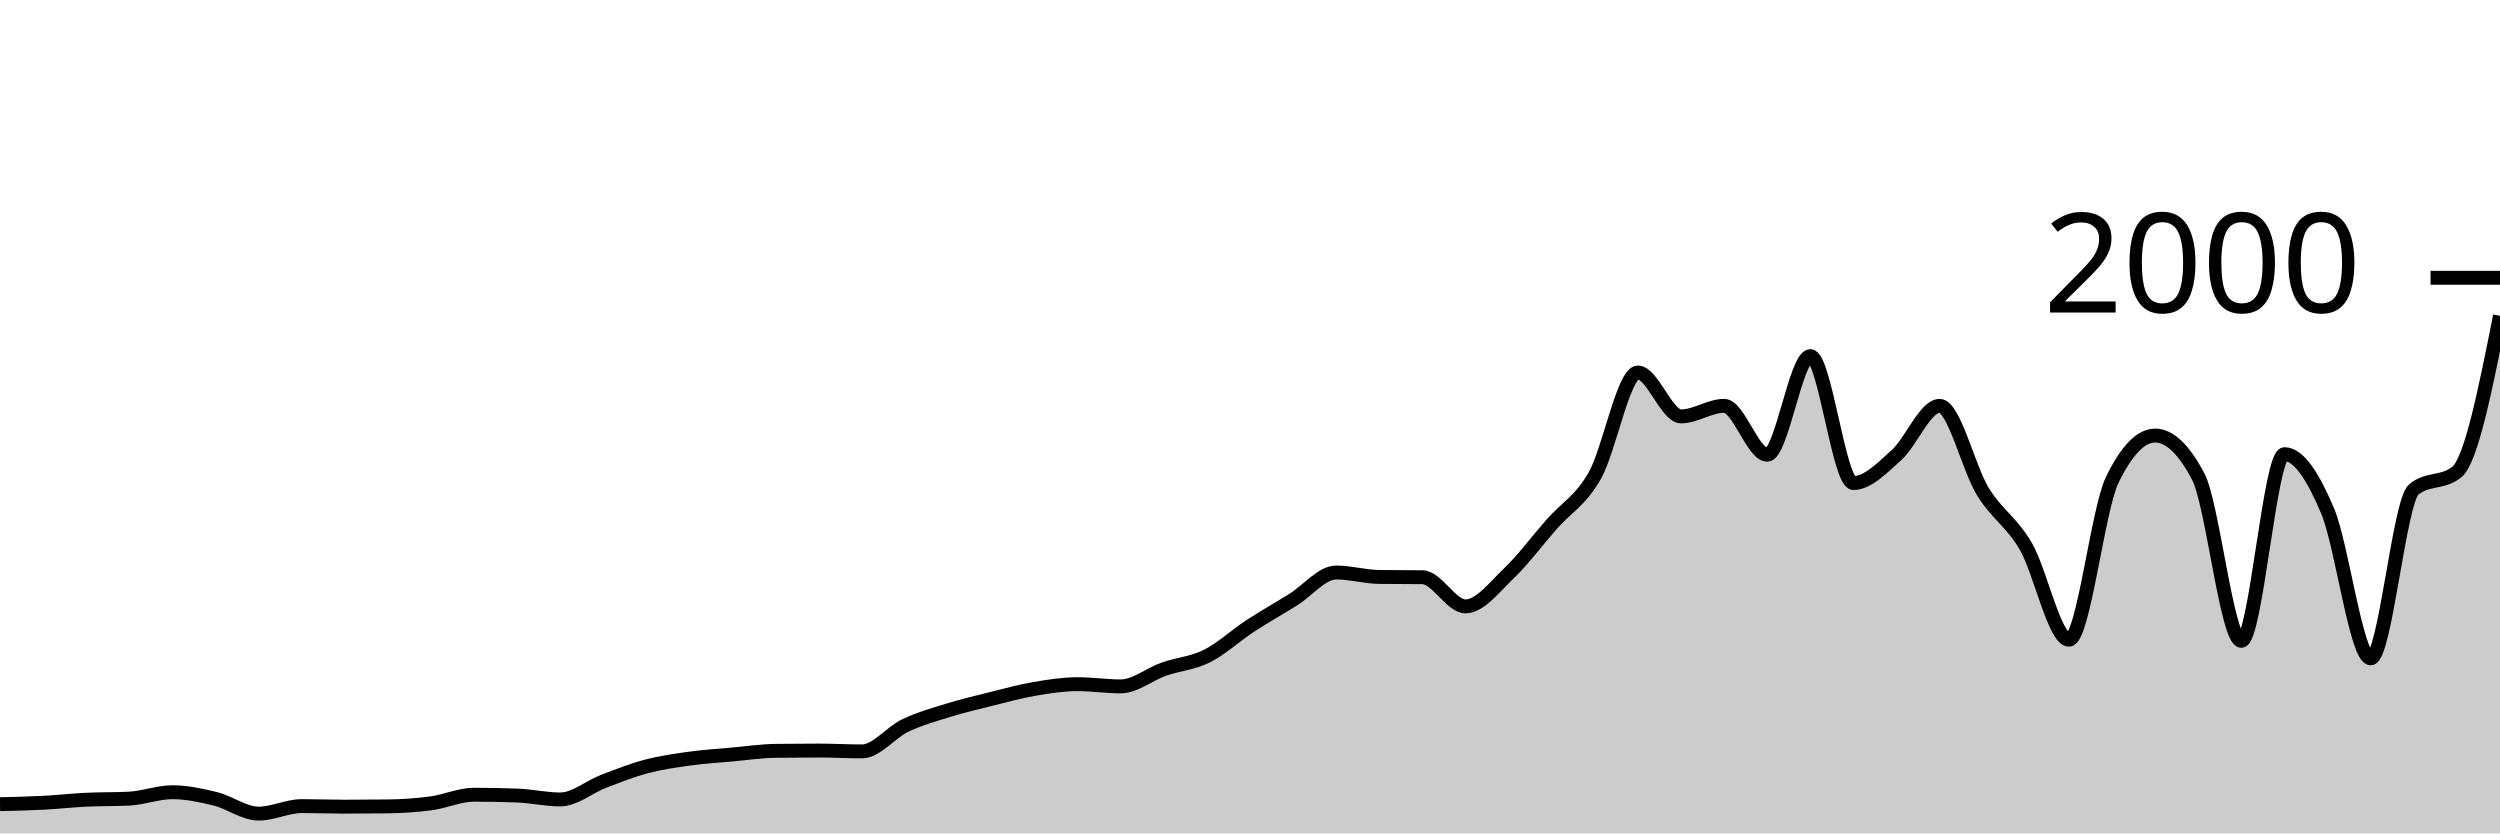
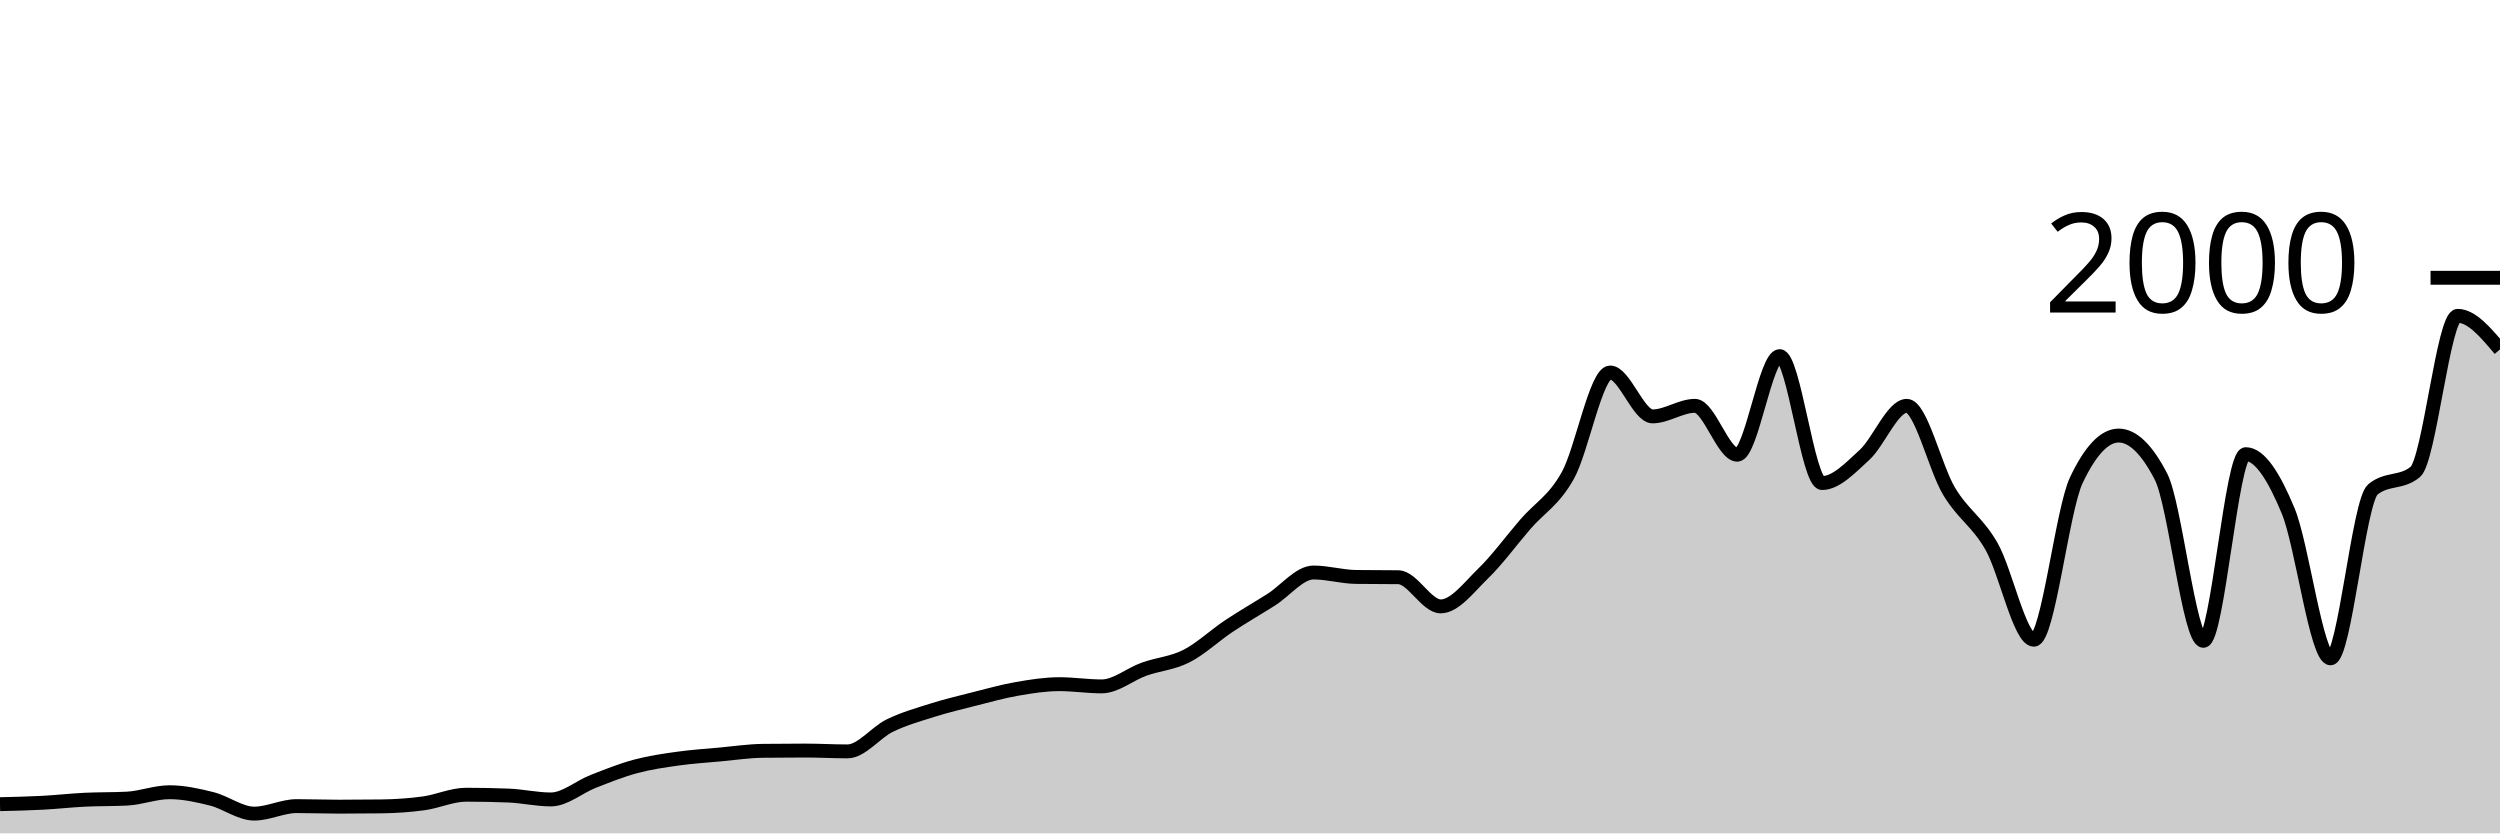
<svg xmlns="http://www.w3.org/2000/svg" viewBox="0 0 180 60">
  <g transform="translate(0,20)">
-     <path class="area" fill="rgba(0, 0, 0, 0.2)" d="M0,37.9C1.034,37.877,2.069,37.853,3.103,37.8C4.138,37.747,5.172,37.63,6.207,37.58C7.241,37.53,8.276,37.553,9.31,37.5C10.345,37.447,11.379,37.04,12.414,37.04C13.448,37.04,14.483,37.263,15.517,37.52C16.552,37.777,17.586,38.58,18.621,38.58C19.655,38.58,20.69,38.04,21.724,38.04C22.759,38.04,23.793,38.08,24.828,38.08C25.862,38.08,26.897,38.073,27.931,38.06C28.966,38.047,30,37.98,31.034,37.84C32.069,37.7,33.103,37.22,34.138,37.22C35.172,37.22,36.207,37.24,37.241,37.28C38.276,37.32,39.31,37.56,40.345,37.56C41.379,37.56,42.414,36.657,43.448,36.26C44.483,35.863,45.517,35.453,46.552,35.18C47.586,34.907,48.621,34.763,49.655,34.62C50.69,34.477,51.724,34.413,52.759,34.32C53.793,34.227,54.828,34.073,55.862,34.06C56.897,34.047,57.931,34.04,58.966,34.04C60,34.04,61.034,34.1,62.069,34.1C63.103,34.1,64.138,32.733,65.172,32.24C66.207,31.747,67.241,31.46,68.276,31.14C69.31,30.82,70.345,30.577,71.379,30.32C72.414,30.063,73.448,29.777,74.483,29.6C75.517,29.423,76.552,29.26,77.586,29.26C78.621,29.26,79.655,29.42,80.69,29.42C81.724,29.42,82.759,28.543,83.793,28.18C84.828,27.817,85.862,27.757,86.897,27.24C87.931,26.723,88.966,25.757,90,25.08C91.034,24.403,92.069,23.823,93.103,23.18C94.138,22.537,95.172,21.22,96.207,21.22C97.241,21.22,98.276,21.527,99.31,21.54C100.345,21.553,101.379,21.547,102.414,21.56C103.448,21.573,104.483,23.66,105.517,23.66C106.552,23.66,107.586,22.287,108.621,21.3C109.655,20.313,110.69,18.917,111.724,17.74C112.759,16.563,113.793,16.06,114.828,14.24C115.862,12.42,116.897,6.82,117.931,6.82C118.966,6.82,120,9.98,121.034,9.98C122.069,9.98,123.103,9.22,124.138,9.22C125.172,9.22,126.207,12.74,127.241,12.74C128.276,12.74,129.31,5.64,130.345,5.64C131.379,5.64,132.414,14.78,133.448,14.78C134.483,14.78,135.517,13.687,136.552,12.76C137.586,11.833,138.621,9.22,139.655,9.22C140.69,9.22,141.724,13.693,142.759,15.38C143.793,17.067,144.828,17.56,145.862,19.34C146.897,21.12,147.931,26.06,148.966,26.06C150,26.06,151.034,16.727,152.069,14.58C153.103,12.433,154.138,11.36,155.172,11.36C156.207,11.36,157.241,12.347,158.276,14.32C159.31,16.293,160.345,26.14,161.379,26.14C162.414,26.14,163.448,12.7,164.483,12.7C165.517,12.7,166.552,14.33,167.586,16.78C168.621,19.23,169.655,27.4,170.69,27.4C171.724,27.4,172.759,16.08,173.793,15.24C174.828,14.4,175.862,14.82,176.897,13.98C177.931,13.14,178.966,7.94,180,2.74L180,40C178.966,40,177.931,40,176.897,40C175.862,40,174.828,40,173.793,40C172.759,40,171.724,40,170.69,40C169.655,40,168.621,40,167.586,40C166.552,40,165.517,40,164.483,40C163.448,40,162.414,40,161.379,40C160.345,40,159.31,40,158.276,40C157.241,40,156.207,40,155.172,40C154.138,40,153.103,40,152.069,40C151.034,40,150,40,148.966,40C147.931,40,146.897,40,145.862,40C144.828,40,143.793,40,142.759,40C141.724,40,140.69,40,139.655,40C138.621,40,137.586,40,136.552,40C135.517,40,134.483,40,133.448,40C132.414,40,131.379,40,130.345,40C129.31,40,128.276,40,127.241,40C126.207,40,125.172,40,124.138,40C123.103,40,122.069,40,121.034,40C120,40,118.966,40,117.931,40C116.897,40,115.862,40,114.828,40C113.793,40,112.759,40,111.724,40C110.69,40,109.655,40,108.621,40C107.586,40,106.552,40,105.517,40C104.483,40,103.448,40,102.414,40C101.379,40,100.345,40,99.31,40C98.276,40,97.241,40,96.207,40C95.172,40,94.138,40,93.103,40C92.069,40,91.034,40,90,40C88.966,40,87.931,40,86.897,40C85.862,40,84.828,40,83.793,40C82.759,40,81.724,40,80.69,40C79.655,40,78.621,40,77.586,40C76.552,40,75.517,40,74.483,40C73.448,40,72.414,40,71.379,40C70.345,40,69.31,40,68.276,40C67.241,40,66.207,40,65.172,40C64.138,40,63.103,40,62.069,40C61.034,40,60,40,58.966,40C57.931,40,56.897,40,55.862,40C54.828,40,53.793,40,52.759,40C51.724,40,50.69,40,49.655,40C48.621,40,47.586,40,46.552,40C45.517,40,44.483,40,43.448,40C42.414,40,41.379,40,40.345,40C39.31,40,38.276,40,37.241,40C36.207,40,35.172,40,34.138,40C33.103,40,32.069,40,31.034,40C30,40,28.966,40,27.931,40C26.897,40,25.862,40,24.828,40C23.793,40,22.759,40,21.724,40C20.69,40,19.655,40,18.621,40C17.586,40,16.552,40,15.517,40C14.483,40,13.448,40,12.414,40C11.379,40,10.345,40,9.31,40C8.276,40,7.241,40,6.207,40C5.172,40,4.138,40,3.103,40C2.069,40,1.034,40,0,40Z" />
-     <path class="line" stroke="black" fill="none" d="M0,37.9C1.034,37.877,2.069,37.853,3.103,37.8C4.138,37.747,5.172,37.63,6.207,37.58C7.241,37.53,8.276,37.553,9.31,37.5C10.345,37.447,11.379,37.04,12.414,37.04C13.448,37.04,14.483,37.263,15.517,37.52C16.552,37.777,17.586,38.58,18.621,38.58C19.655,38.58,20.69,38.04,21.724,38.04C22.759,38.04,23.793,38.08,24.828,38.08C25.862,38.08,26.897,38.073,27.931,38.06C28.966,38.047,30,37.98,31.034,37.84C32.069,37.7,33.103,37.22,34.138,37.22C35.172,37.22,36.207,37.24,37.241,37.28C38.276,37.32,39.31,37.56,40.345,37.56C41.379,37.56,42.414,36.657,43.448,36.26C44.483,35.863,45.517,35.453,46.552,35.18C47.586,34.907,48.621,34.763,49.655,34.62C50.69,34.477,51.724,34.413,52.759,34.32C53.793,34.227,54.828,34.073,55.862,34.06C56.897,34.047,57.931,34.04,58.966,34.04C60,34.04,61.034,34.1,62.069,34.1C63.103,34.1,64.138,32.733,65.172,32.24C66.207,31.747,67.241,31.46,68.276,31.14C69.31,30.82,70.345,30.577,71.379,30.32C72.414,30.063,73.448,29.777,74.483,29.6C75.517,29.423,76.552,29.26,77.586,29.26C78.621,29.26,79.655,29.42,80.69,29.42C81.724,29.42,82.759,28.543,83.793,28.18C84.828,27.817,85.862,27.757,86.897,27.24C87.931,26.723,88.966,25.757,90,25.08C91.034,24.403,92.069,23.823,93.103,23.18C94.138,22.537,95.172,21.22,96.207,21.22C97.241,21.22,98.276,21.527,99.31,21.54C100.345,21.553,101.379,21.547,102.414,21.56C103.448,21.573,104.483,23.66,105.517,23.66C106.552,23.66,107.586,22.287,108.621,21.3C109.655,20.313,110.69,18.917,111.724,17.74C112.759,16.563,113.793,16.06,114.828,14.24C115.862,12.42,116.897,6.82,117.931,6.82C118.966,6.82,120,9.98,121.034,9.98C122.069,9.98,123.103,9.22,124.138,9.22C125.172,9.22,126.207,12.74,127.241,12.74C128.276,12.74,129.31,5.64,130.345,5.64C131.379,5.64,132.414,14.78,133.448,14.78C134.483,14.78,135.517,13.687,136.552,12.76C137.586,11.833,138.621,9.22,139.655,9.22C140.69,9.22,141.724,13.693,142.759,15.38C143.793,17.067,144.828,17.56,145.862,19.34C146.897,21.12,147.931,26.06,148.966,26.06C150,26.06,151.034,16.727,152.069,14.58C153.103,12.433,154.138,11.36,155.172,11.36C156.207,11.36,157.241,12.347,158.276,14.32C159.31,16.293,160.345,26.14,161.379,26.14C162.414,26.14,163.448,12.7,164.483,12.7C165.517,12.7,166.552,14.33,167.586,16.78C168.621,19.23,169.655,27.4,170.69,27.4C171.724,27.4,172.759,16.08,173.793,15.24C174.828,14.4,175.862,14.82,176.897,13.98C177.931,13.14,178.966,7.94,180,2.74" />
+     <path class="area" fill="rgba(0, 0, 0, 0.2)" d="M0,37.9C1.017,37.877,2.034,37.853,3.051,37.8C4.068,37.747,5.085,37.63,6.102,37.58C7.119,37.53,8.136,37.553,9.153,37.5C10.169,37.447,11.186,37.04,12.203,37.04C13.22,37.04,14.237,37.263,15.254,37.52C16.271,37.777,17.288,38.58,18.305,38.58C19.322,38.58,20.339,38.04,21.356,38.04C22.373,38.04,23.39,38.08,24.407,38.08C25.424,38.08,26.441,38.073,27.458,38.06C28.475,38.047,29.492,37.98,30.508,37.84C31.525,37.7,32.542,37.22,33.559,37.22C34.576,37.22,35.593,37.24,36.61,37.28C37.627,37.32,38.644,37.56,39.661,37.56C40.678,37.56,41.695,36.657,42.712,36.26C43.729,35.863,44.746,35.453,45.763,35.18C46.78,34.907,47.797,34.763,48.814,34.62C49.831,34.477,50.847,34.413,51.864,34.32C52.881,34.227,53.898,34.073,54.915,34.06C55.932,34.047,56.949,34.04,57.966,34.04C58.983,34.04,60,34.1,61.017,34.1C62.034,34.1,63.051,32.733,64.068,32.24C65.085,31.747,66.102,31.46,67.119,31.14C68.136,30.82,69.153,30.577,70.169,30.32C71.186,30.063,72.203,29.777,73.22,29.6C74.237,29.423,75.254,29.26,76.271,29.26C77.288,29.26,78.305,29.42,79.322,29.42C80.339,29.42,81.356,28.543,82.373,28.18C83.39,27.817,84.407,27.757,85.424,27.24C86.441,26.723,87.458,25.757,88.475,25.08C89.492,24.403,90.508,23.823,91.525,23.18C92.542,22.537,93.559,21.22,94.576,21.22C95.593,21.22,96.61,21.527,97.627,21.54C98.644,21.553,99.661,21.547,100.678,21.56C101.695,21.573,102.712,23.66,103.729,23.66C104.746,23.66,105.763,22.287,106.78,21.3C107.797,20.313,108.814,18.917,109.831,17.74C110.847,16.563,111.864,16.06,112.881,14.24C113.898,12.42,114.915,6.82,115.932,6.82C116.949,6.82,117.966,9.98,118.983,9.98C120,9.98,121.017,9.22,122.034,9.22C123.051,9.22,124.068,12.74,125.085,12.74C126.102,12.74,127.119,5.64,128.136,5.64C129.153,5.64,130.169,14.78,131.186,14.78C132.203,14.78,133.22,13.687,134.237,12.76C135.254,11.833,136.271,9.22,137.288,9.22C138.305,9.22,139.322,13.693,140.339,15.38C141.356,17.067,142.373,17.56,143.39,19.34C144.407,21.12,145.424,26.06,146.441,26.06C147.458,26.06,148.475,16.727,149.492,14.58C150.508,12.433,151.525,11.36,152.542,11.36C153.559,11.36,154.576,12.347,155.593,14.32C156.61,16.293,157.627,26.14,158.644,26.14C159.661,26.14,160.678,12.7,161.695,12.7C162.712,12.7,163.729,14.33,164.746,16.78C165.763,19.23,166.78,27.4,167.797,27.4C168.814,27.4,169.831,16.08,170.847,15.24C171.864,14.4,172.881,14.82,173.898,13.98C174.915,13.14,175.932,2.74,176.949,2.74C177.966,2.74,178.983,3.95,180,5.16L180,40C178.983,40,177.966,40,176.949,40C175.932,40,174.915,40,173.898,40C172.881,40,171.864,40,170.847,40C169.831,40,168.814,40,167.797,40C166.78,40,165.763,40,164.746,40C163.729,40,162.712,40,161.695,40C160.678,40,159.661,40,158.644,40C157.627,40,156.61,40,155.593,40C154.576,40,153.559,40,152.542,40C151.525,40,150.508,40,149.492,40C148.475,40,147.458,40,146.441,40C145.424,40,144.407,40,143.39,40C142.373,40,141.356,40,140.339,40C139.322,40,138.305,40,137.288,40C136.271,40,135.254,40,134.237,40C133.22,40,132.203,40,131.186,40C130.169,40,129.153,40,128.136,40C127.119,40,126.102,40,125.085,40C124.068,40,123.051,40,122.034,40C121.017,40,120,40,118.983,40C117.966,40,116.949,40,115.932,40C114.915,40,113.898,40,112.881,40C111.864,40,110.847,40,109.831,40C108.814,40,107.797,40,106.78,40C105.763,40,104.746,40,103.729,40C102.712,40,101.695,40,100.678,40C99.661,40,98.644,40,97.627,40C96.61,40,95.593,40,94.576,40C93.559,40,92.542,40,91.525,40C90.508,40,89.492,40,88.475,40C87.458,40,86.441,40,85.424,40C84.407,40,83.39,40,82.373,40C81.356,40,80.339,40,79.322,40C78.305,40,77.288,40,76.271,40C75.254,40,74.237,40,73.22,40C72.203,40,71.186,40,70.169,40C69.153,40,68.136,40,67.119,40C66.102,40,65.085,40,64.068,40C63.051,40,62.034,40,61.017,40C60,40,58.983,40,57.966,40C56.949,40,55.932,40,54.915,40C53.898,40,52.881,40,51.864,40C50.847,40,49.831,40,48.814,40C47.797,40,46.78,40,45.763,40C44.746,40,43.729,40,42.712,40C41.695,40,40.678,40,39.661,40C38.644,40,37.627,40,36.61,40C35.593,40,34.576,40,33.559,40C32.542,40,31.525,40,30.508,40C29.492,40,28.475,40,27.458,40C26.441,40,25.424,40,24.407,40C23.39,40,22.373,40,21.356,40C20.339,40,19.322,40,18.305,40C17.288,40,16.271,40,15.254,40C14.237,40,13.22,40,12.203,40C11.186,40,10.169,40,9.153,40C8.136,40,7.119,40,6.102,40C5.085,40,4.068,40,3.051,40C2.034,40,1.017,40,0,40Z" />
+     <path class="line" stroke="black" fill="none" d="M0,37.9C1.017,37.877,2.034,37.853,3.051,37.8C4.068,37.747,5.085,37.63,6.102,37.58C7.119,37.53,8.136,37.553,9.153,37.5C10.169,37.447,11.186,37.04,12.203,37.04C13.22,37.04,14.237,37.263,15.254,37.52C16.271,37.777,17.288,38.58,18.305,38.58C19.322,38.58,20.339,38.04,21.356,38.04C22.373,38.04,23.39,38.08,24.407,38.08C25.424,38.08,26.441,38.073,27.458,38.06C28.475,38.047,29.492,37.98,30.508,37.84C31.525,37.7,32.542,37.22,33.559,37.22C34.576,37.22,35.593,37.24,36.61,37.28C37.627,37.32,38.644,37.56,39.661,37.56C40.678,37.56,41.695,36.657,42.712,36.26C43.729,35.863,44.746,35.453,45.763,35.18C46.78,34.907,47.797,34.763,48.814,34.62C49.831,34.477,50.847,34.413,51.864,34.32C52.881,34.227,53.898,34.073,54.915,34.06C55.932,34.047,56.949,34.04,57.966,34.04C58.983,34.04,60,34.1,61.017,34.1C62.034,34.1,63.051,32.733,64.068,32.24C65.085,31.747,66.102,31.46,67.119,31.14C68.136,30.82,69.153,30.577,70.169,30.32C71.186,30.063,72.203,29.777,73.22,29.6C74.237,29.423,75.254,29.26,76.271,29.26C77.288,29.26,78.305,29.42,79.322,29.42C80.339,29.42,81.356,28.543,82.373,28.18C83.39,27.817,84.407,27.757,85.424,27.24C86.441,26.723,87.458,25.757,88.475,25.08C89.492,24.403,90.508,23.823,91.525,23.18C92.542,22.537,93.559,21.22,94.576,21.22C95.593,21.22,96.61,21.527,97.627,21.54C98.644,21.553,99.661,21.547,100.678,21.56C101.695,21.573,102.712,23.66,103.729,23.66C104.746,23.66,105.763,22.287,106.78,21.3C107.797,20.313,108.814,18.917,109.831,17.74C110.847,16.563,111.864,16.06,112.881,14.24C113.898,12.42,114.915,6.82,115.932,6.82C116.949,6.82,117.966,9.98,118.983,9.98C120,9.98,121.017,9.22,122.034,9.22C123.051,9.22,124.068,12.74,125.085,12.74C126.102,12.74,127.119,5.64,128.136,5.64C129.153,5.64,130.169,14.78,131.186,14.78C132.203,14.78,133.22,13.687,134.237,12.76C135.254,11.833,136.271,9.22,137.288,9.22C138.305,9.22,139.322,13.693,140.339,15.38C141.356,17.067,142.373,17.56,143.39,19.34C144.407,21.12,145.424,26.06,146.441,26.06C147.458,26.06,148.475,16.727,149.492,14.58C150.508,12.433,151.525,11.36,152.542,11.36C153.559,11.36,154.576,12.347,155.593,14.32C156.61,16.293,157.627,26.14,158.644,26.14C159.661,26.14,160.678,12.7,161.695,12.7C162.712,12.7,163.729,14.33,164.746,16.78C165.763,19.23,166.78,27.4,167.797,27.4C168.814,27.4,169.831,16.08,170.847,15.24C171.864,14.4,172.881,14.82,173.898,13.98C174.915,13.14,175.932,2.74,176.949,2.74C177.966,2.74,178.983,3.95,180,5.16" />
    <path class="axis-ceiling" stroke-width="1" stroke="black" fill="none" d="M175,0L180,0" />
    <text class="axis-ceiling-label" font-family="sans-serif" text-anchor="end" font-size="10px" x="170" y="2.5">2000</text>
  </g>
</svg>
